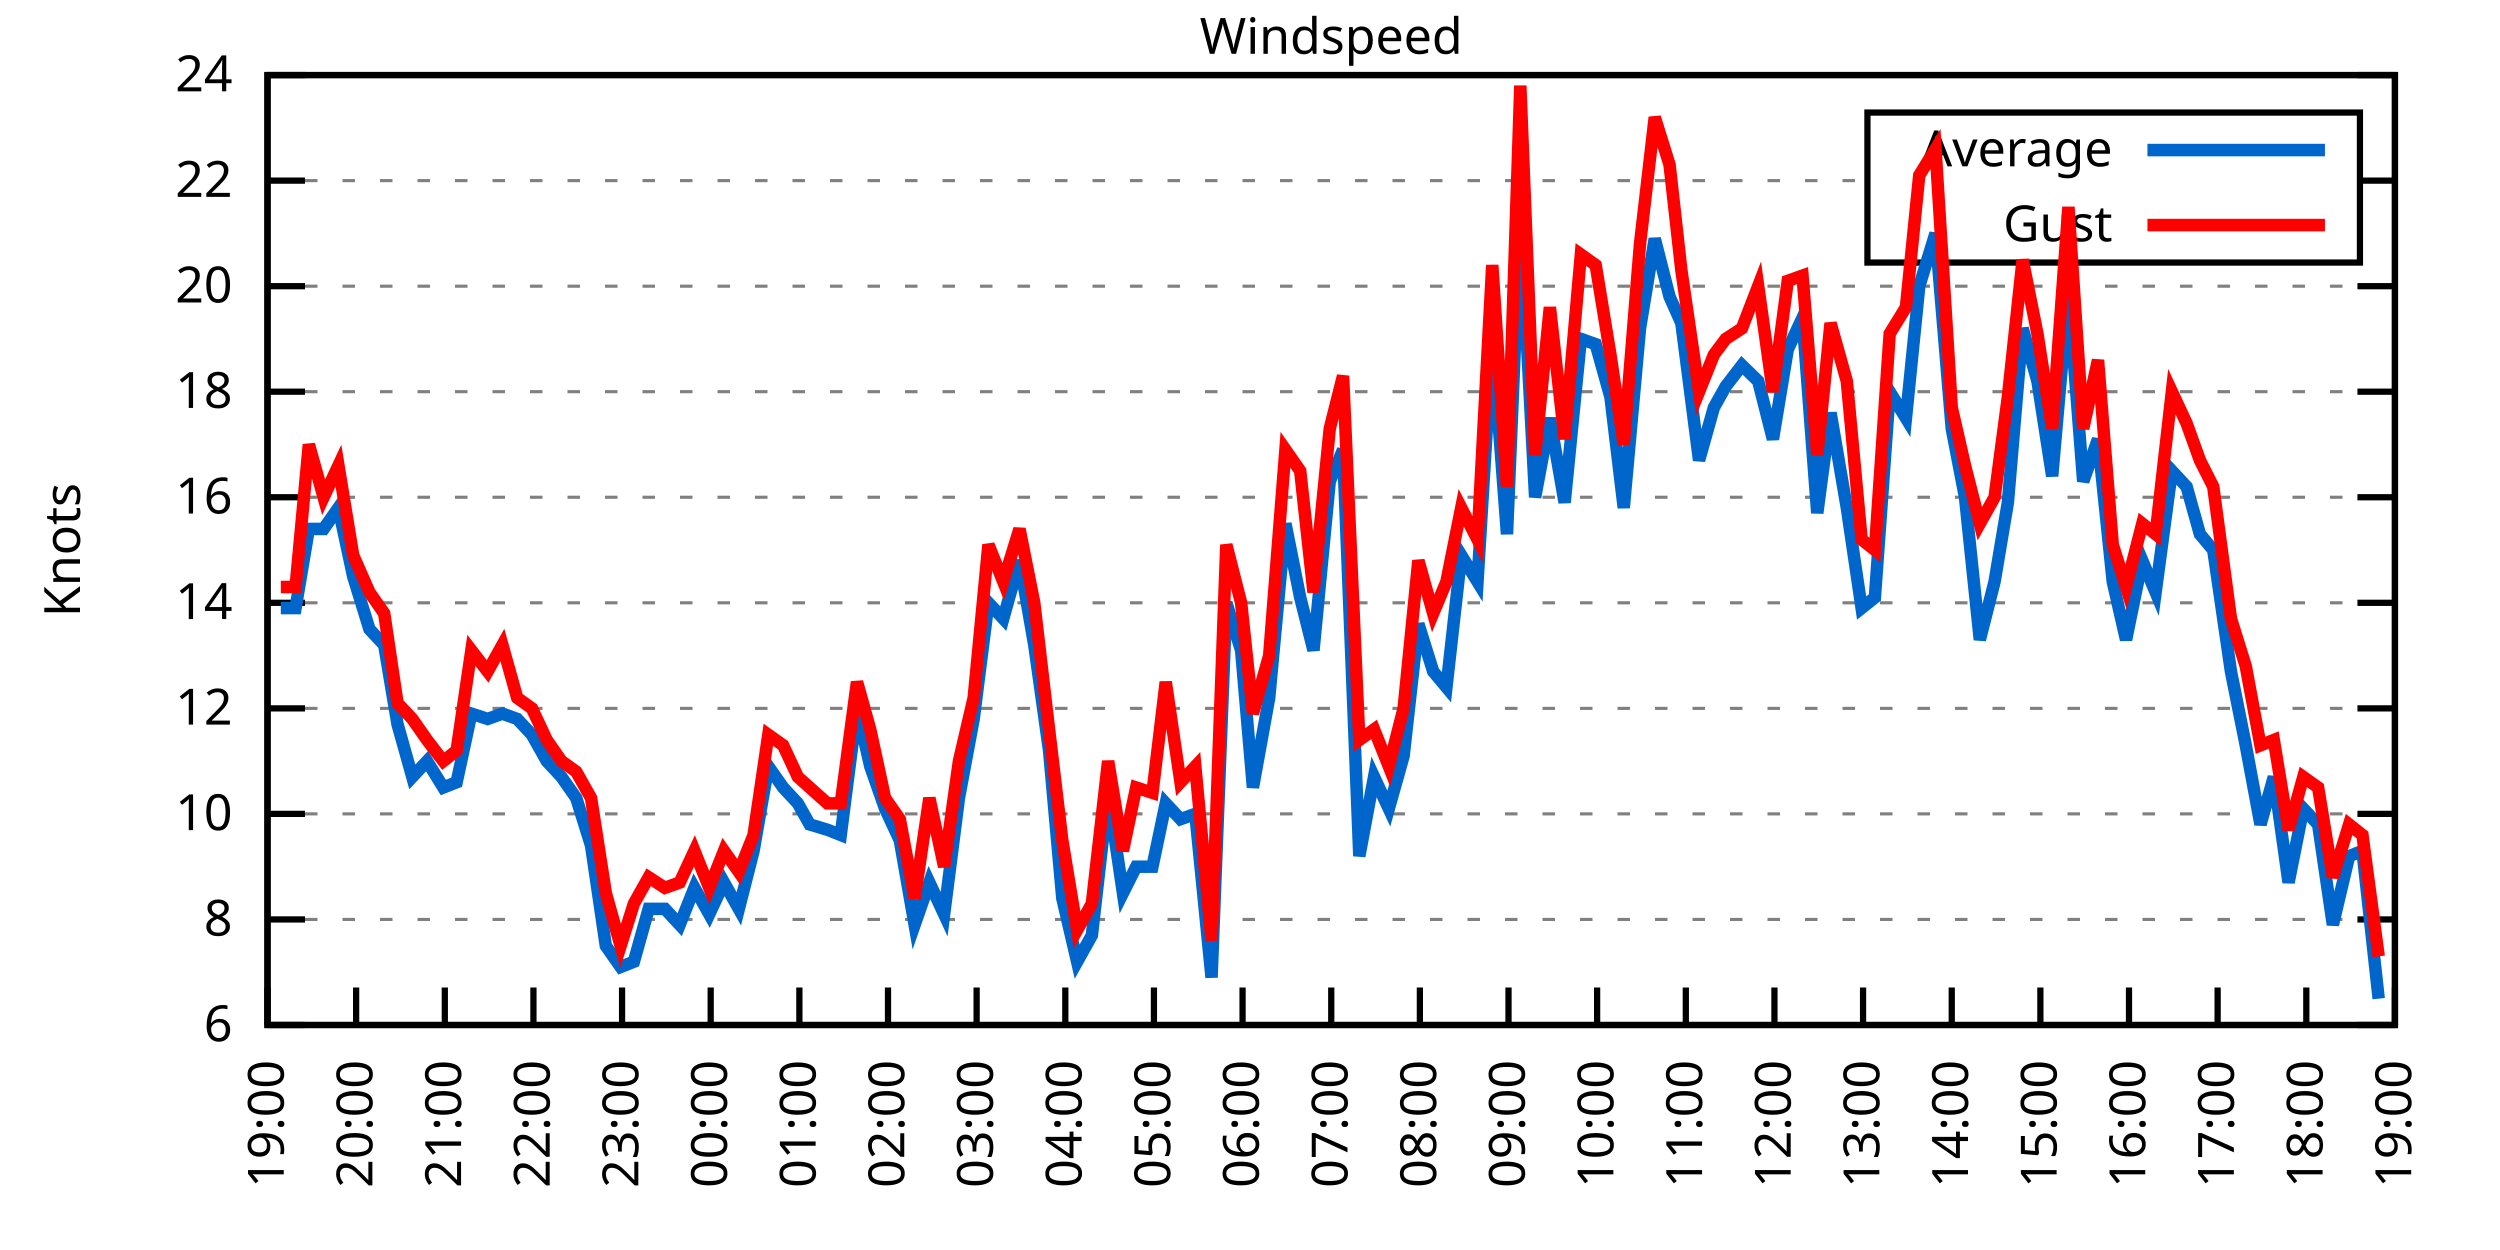
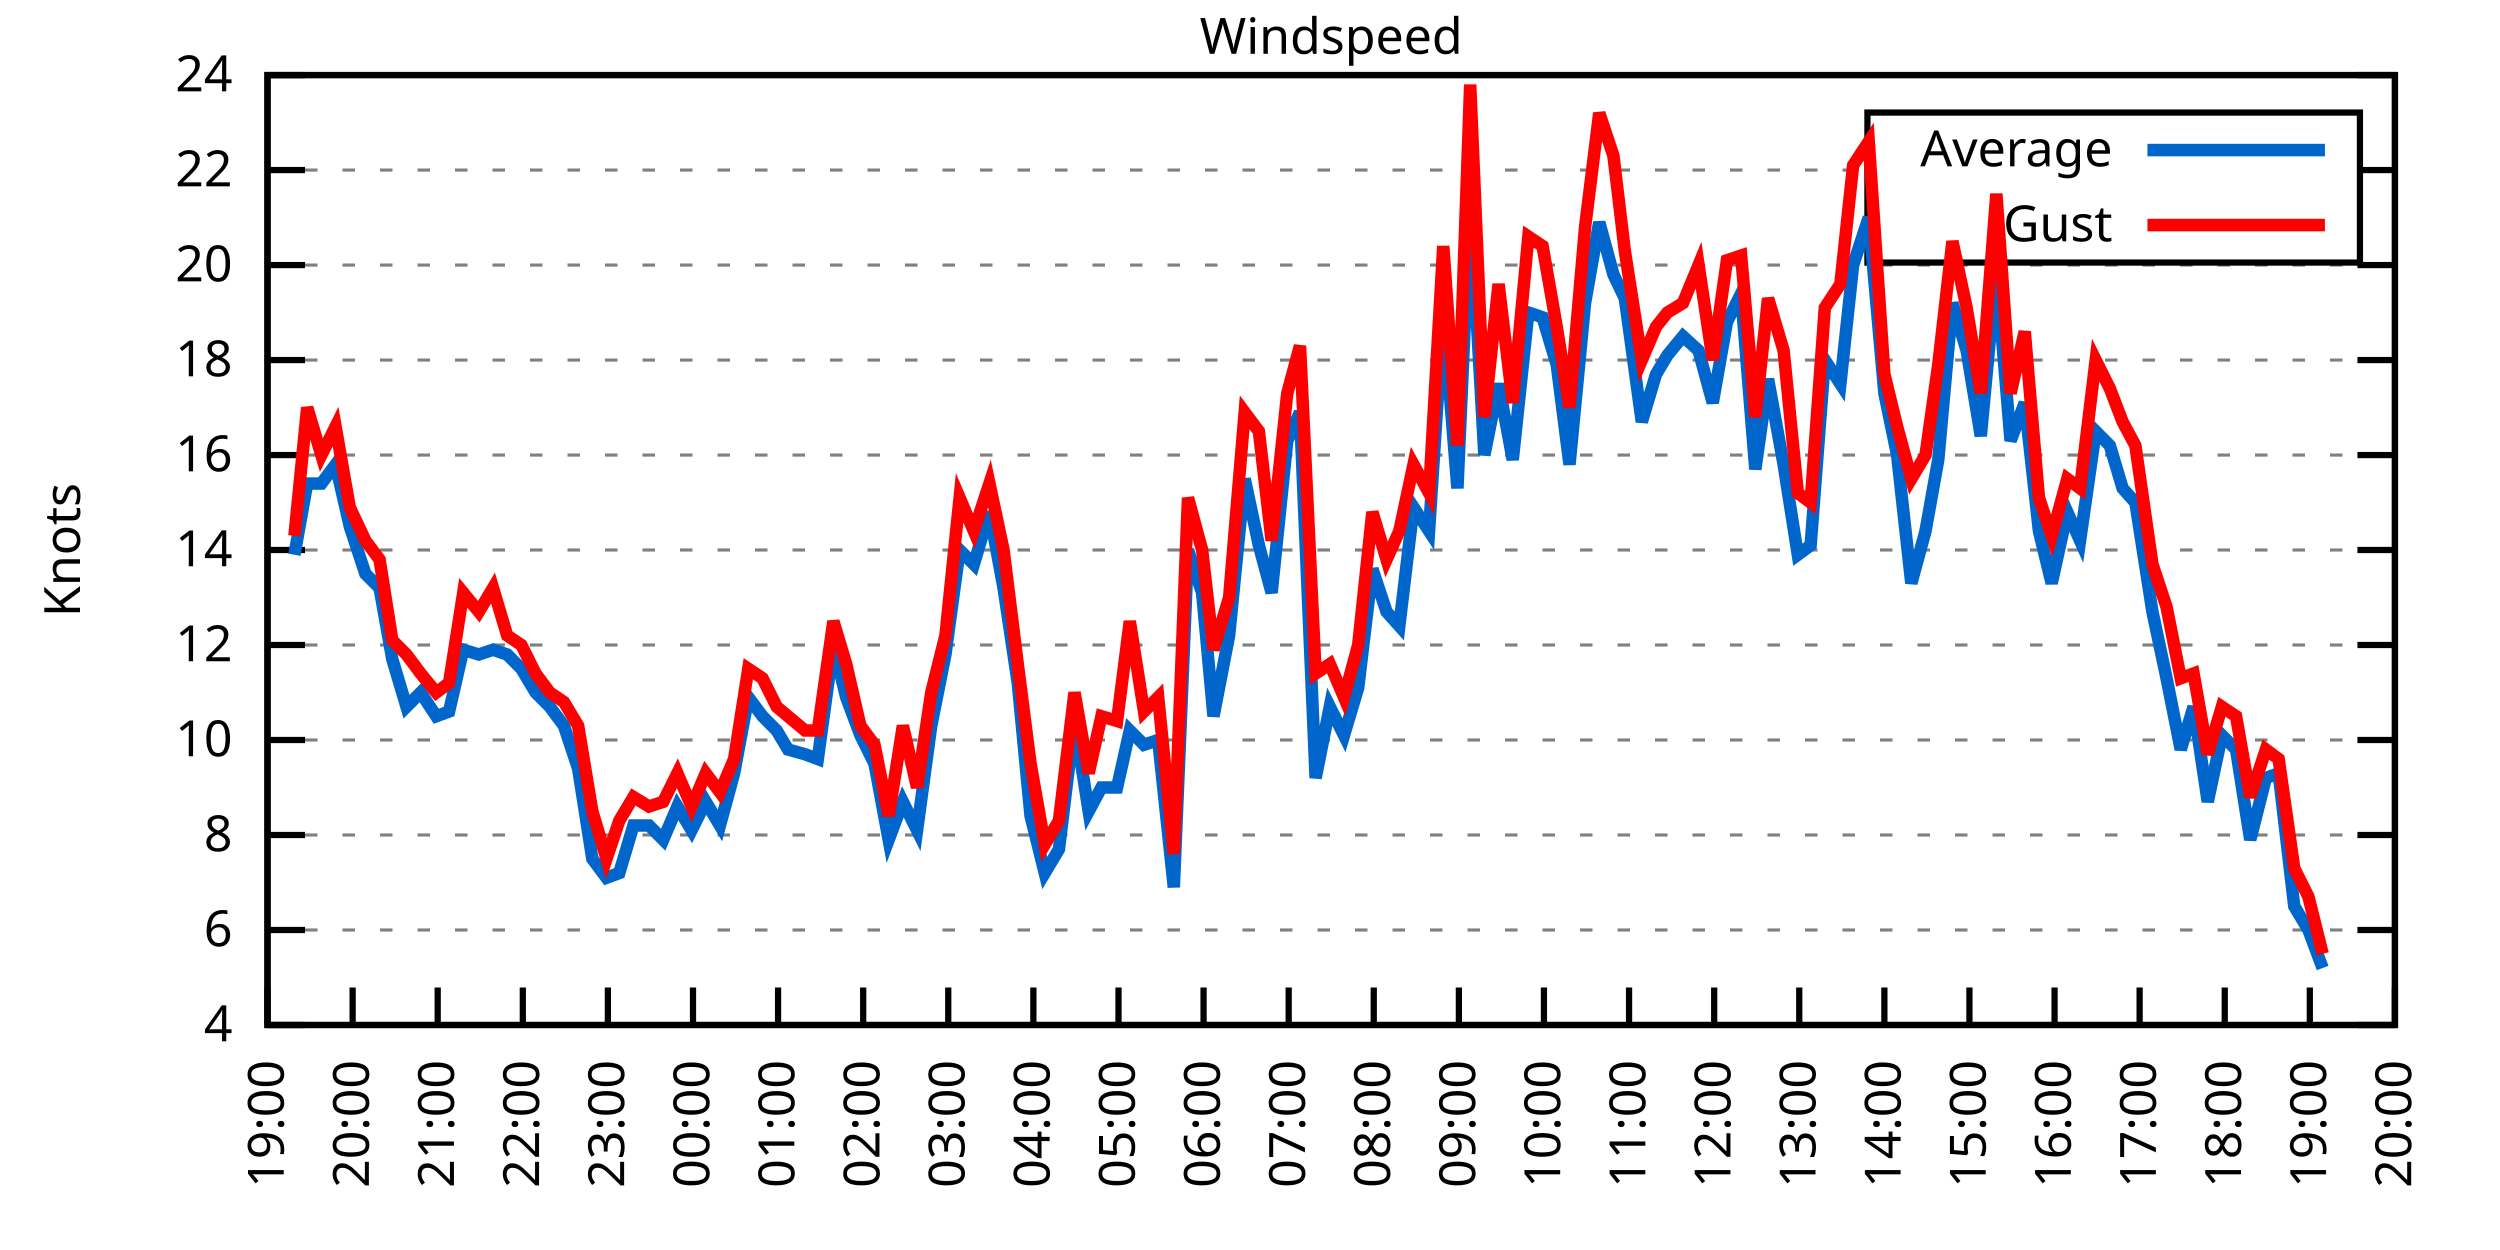
<svg xmlns="http://www.w3.org/2000/svg" xmlns:xlink="http://www.w3.org/1999/xlink" width="400" height="200" viewBox="0 0 400 200">
  <g id="gnuplot_canvas">
    <rect x="0" y="0" width="400" height="200" fill="none" />
    <defs>
      <circle id="gpDot" r="0.5" stroke-width="0.5" stroke="currentColor" />
      <path id="gpPt0" stroke-width="0.333" stroke="currentColor" d="M-1,0 h2 M0,-1 v2" />
      <path id="gpPt1" stroke-width="0.333" stroke="currentColor" d="M-1,-1 L1,1 M1,-1 L-1,1" />
      <path id="gpPt2" stroke-width="0.333" stroke="currentColor" d="M-1,0 L1,0 M0,-1 L0,1 M-1,-1 L1,1 M-1,1 L1,-1" />
      <rect id="gpPt3" stroke-width="0.333" stroke="currentColor" x="-1" y="-1" width="2" height="2" />
      <rect id="gpPt4" stroke-width="0.333" stroke="currentColor" fill="currentColor" x="-1" y="-1" width="2" height="2" />
      <circle id="gpPt5" stroke-width="0.333" stroke="currentColor" cx="0" cy="0" r="1" />
      <use xlink:href="#gpPt5" id="gpPt6" fill="currentColor" stroke="none" />
      <path id="gpPt7" stroke-width="0.333" stroke="currentColor" d="M0,-1.33 L-1.33,0.67 L1.33,0.67 z" />
      <use xlink:href="#gpPt7" id="gpPt8" fill="currentColor" stroke="none" />
      <use xlink:href="#gpPt7" id="gpPt9" stroke="currentColor" transform="rotate(180)" />
      <use xlink:href="#gpPt9" id="gpPt10" fill="currentColor" stroke="none" />
      <use xlink:href="#gpPt3" id="gpPt11" stroke="currentColor" transform="rotate(45)" />
      <use xlink:href="#gpPt11" id="gpPt12" fill="currentColor" stroke="none" />
      <path id="gpPt13" stroke-width="0.333" stroke="currentColor" d="M0,1.330 L1.265,0.411 L0.782,-1.067 L-0.782,-1.076 L-1.265,0.411 z" />
      <use xlink:href="#gpPt13" id="gpPt14" fill="currentColor" stroke="none" />
      <filter id="textbox" filterUnits="objectBoundingBox" x="0" y="0" height="1" width="1">
        <feFlood flood-color="white" flood-opacity="1" result="bgnd" />
        <feComposite in="SourceGraphic" in2="bgnd" operator="atop" />
      </filter>
      <filter id="greybox" filterUnits="objectBoundingBox" x="0" y="0" height="1" width="1">
        <feFlood flood-color="lightgrey" flood-opacity="1" result="grey" />
        <feComposite in="SourceGraphic" in2="grey" operator="atop" />
      </filter>
    </defs>
    <g fill="none" color="white" stroke="currentColor" stroke-width="1.00" stroke-linecap="butt" stroke-linejoin="miter">
</g>
    <g fill="none" color="black" stroke="currentColor" stroke-width="1.00" stroke-linecap="butt" stroke-linejoin="miter">
      <g stroke="none" shape-rendering="crispEdges">
        <polygon fill="rgb(255, 255, 255)" points="42.80,164.00 383.18,164.00 383.18,12.02 42.80,12.02 " />
      </g>
    </g>
    <g fill="none" color="black" stroke="currentColor" stroke-width="1.00" stroke-linecap="butt" stroke-linejoin="miter">
</g>
    <g fill="none" color="black" stroke="black" stroke-width="0.50" stroke-linecap="butt" stroke-linejoin="miter">
</g>
    <g fill="none" color="gray" stroke="currentColor" stroke-width="0.50" stroke-linecap="butt" stroke-linejoin="miter">
      <path stroke="gray" stroke-dasharray="2,4" class="gridline" d="M42.80,164.00 L383.19,164.00  " />
    </g>
    <g fill="none" color="gray" stroke="gray" stroke-width="1.00" stroke-linecap="butt" stroke-linejoin="miter">
</g>
    <g fill="none" color="black" stroke="currentColor" stroke-width="1.00" stroke-linecap="butt" stroke-linejoin="miter">
      <path stroke="black" d="M42.80,164.00 L48.80,164.00 M383.19,164.00 L377.19,164.00  " />
      <g transform="translate(37.20,166.60)" stroke="none" fill="black" font-family="Sans" font-size="8.00" text-anchor="end">
        <text>
+           <tspan font-family="Sans"> 4</tspan>
+         </text>
+       </g>
+     </g>
+     <g fill="none" color="black" stroke="currentColor" stroke-width="1.00" stroke-linecap="butt" stroke-linejoin="miter">
+ </g>
+     <g fill="none" color="black" stroke="black" stroke-width="0.50" stroke-linecap="butt" stroke-linejoin="miter">
+ </g>
+     <g fill="none" color="gray" stroke="currentColor" stroke-width="0.50" stroke-linecap="butt" stroke-linejoin="miter">
+       <path stroke="gray" stroke-dasharray="2,4" class="gridline" d="M42.80,148.80 L383.19,148.80  " />
+     </g>
+     <g fill="none" color="gray" stroke="gray" stroke-width="1.00" stroke-linecap="butt" stroke-linejoin="miter">
+ </g>
+     <g fill="none" color="black" stroke="currentColor" stroke-width="1.00" stroke-linecap="butt" stroke-linejoin="miter">
+       <path stroke="black" d="M42.80,148.80 L48.80,148.80 M383.19,148.80 L377.19,148.80  " />
+       <g transform="translate(37.20,151.40)" stroke="none" fill="black" font-family="Sans" font-size="8.00" text-anchor="end">
+         <text>
          <tspan font-family="Sans"> 6</tspan>
        </text>
      </g>
    </g>
    <g fill="none" color="black" stroke="currentColor" stroke-width="1.00" stroke-linecap="butt" stroke-linejoin="miter">
</g>
    <g fill="none" color="black" stroke="black" stroke-width="0.50" stroke-linecap="butt" stroke-linejoin="miter">
</g>
    <g fill="none" color="gray" stroke="currentColor" stroke-width="0.50" stroke-linecap="butt" stroke-linejoin="miter">
-       <path stroke="gray" stroke-dasharray="2,4" class="gridline" d="M42.80,147.11 L383.19,147.11  " />
-     </g>
-     <g fill="none" color="gray" stroke="gray" stroke-width="1.00" stroke-linecap="butt" stroke-linejoin="miter">
- </g>
-     <g fill="none" color="black" stroke="currentColor" stroke-width="1.00" stroke-linecap="butt" stroke-linejoin="miter">
-       <path stroke="black" d="M42.80,147.11 L48.80,147.11 M383.19,147.11 L377.19,147.11  " />
-       <g transform="translate(37.20,149.71)" stroke="none" fill="black" font-family="Sans" font-size="8.00" text-anchor="end">
+       <path stroke="gray" stroke-dasharray="2,4" class="gridline" d="M42.80,133.60 L383.19,133.60  " />
+     </g>
+     <g fill="none" color="gray" stroke="gray" stroke-width="1.00" stroke-linecap="butt" stroke-linejoin="miter">
+ </g>
+     <g fill="none" color="black" stroke="currentColor" stroke-width="1.00" stroke-linecap="butt" stroke-linejoin="miter">
+       <path stroke="black" d="M42.80,133.60 L48.80,133.60 M383.19,133.60 L377.19,133.60  " />
+       <g transform="translate(37.20,136.20)" stroke="none" fill="black" font-family="Sans" font-size="8.00" text-anchor="end">
        <text>
          <tspan font-family="Sans"> 8</tspan>
        </text>
      </g>
    </g>
    <g fill="none" color="black" stroke="currentColor" stroke-width="1.00" stroke-linecap="butt" stroke-linejoin="miter">
</g>
    <g fill="none" color="black" stroke="black" stroke-width="0.50" stroke-linecap="butt" stroke-linejoin="miter">
</g>
    <g fill="none" color="gray" stroke="currentColor" stroke-width="0.50" stroke-linecap="butt" stroke-linejoin="miter">
-       <path stroke="gray" stroke-dasharray="2,4" class="gridline" d="M42.80,130.22 L383.19,130.22  " />
-     </g>
-     <g fill="none" color="gray" stroke="gray" stroke-width="1.00" stroke-linecap="butt" stroke-linejoin="miter">
- </g>
-     <g fill="none" color="black" stroke="currentColor" stroke-width="1.00" stroke-linecap="butt" stroke-linejoin="miter">
-       <path stroke="black" d="M42.80,130.22 L48.80,130.22 M383.19,130.22 L377.19,130.22  " />
-       <g transform="translate(37.20,132.82)" stroke="none" fill="black" font-family="Sans" font-size="8.00" text-anchor="end">
+       <path stroke="gray" stroke-dasharray="2,4" class="gridline" d="M42.80,118.40 L383.19,118.40  " />
+     </g>
+     <g fill="none" color="gray" stroke="gray" stroke-width="1.00" stroke-linecap="butt" stroke-linejoin="miter">
+ </g>
+     <g fill="none" color="black" stroke="currentColor" stroke-width="1.00" stroke-linecap="butt" stroke-linejoin="miter">
+       <path stroke="black" d="M42.80,118.40 L48.80,118.40 M383.19,118.40 L377.19,118.40  " />
+       <g transform="translate(37.20,121.00)" stroke="none" fill="black" font-family="Sans" font-size="8.00" text-anchor="end">
        <text>
          <tspan font-family="Sans"> 10</tspan>
        </text>
      </g>
    </g>
    <g fill="none" color="black" stroke="currentColor" stroke-width="1.00" stroke-linecap="butt" stroke-linejoin="miter">
</g>
    <g fill="none" color="black" stroke="black" stroke-width="0.50" stroke-linecap="butt" stroke-linejoin="miter">
</g>
    <g fill="none" color="gray" stroke="currentColor" stroke-width="0.50" stroke-linecap="butt" stroke-linejoin="miter">
-       <path stroke="gray" stroke-dasharray="2,4" class="gridline" d="M42.80,113.34 L383.19,113.34  " />
-     </g>
-     <g fill="none" color="gray" stroke="gray" stroke-width="1.00" stroke-linecap="butt" stroke-linejoin="miter">
- </g>
-     <g fill="none" color="black" stroke="currentColor" stroke-width="1.00" stroke-linecap="butt" stroke-linejoin="miter">
-       <path stroke="black" d="M42.80,113.34 L48.80,113.34 M383.19,113.34 L377.19,113.34  " />
-       <g transform="translate(37.20,115.94)" stroke="none" fill="black" font-family="Sans" font-size="8.00" text-anchor="end">
+       <path stroke="gray" stroke-dasharray="2,4" class="gridline" d="M42.80,103.20 L383.19,103.20  " />
+     </g>
+     <g fill="none" color="gray" stroke="gray" stroke-width="1.00" stroke-linecap="butt" stroke-linejoin="miter">
+ </g>
+     <g fill="none" color="black" stroke="currentColor" stroke-width="1.00" stroke-linecap="butt" stroke-linejoin="miter">
+       <path stroke="black" d="M42.80,103.20 L48.80,103.20 M383.19,103.20 L377.19,103.20  " />
+       <g transform="translate(37.20,105.80)" stroke="none" fill="black" font-family="Sans" font-size="8.00" text-anchor="end">
        <text>
          <tspan font-family="Sans"> 12</tspan>
        </text>
      </g>
    </g>
    <g fill="none" color="black" stroke="currentColor" stroke-width="1.00" stroke-linecap="butt" stroke-linejoin="miter">
</g>
    <g fill="none" color="black" stroke="black" stroke-width="0.50" stroke-linecap="butt" stroke-linejoin="miter">
</g>
    <g fill="none" color="gray" stroke="currentColor" stroke-width="0.50" stroke-linecap="butt" stroke-linejoin="miter">
-       <path stroke="gray" stroke-dasharray="2,4" class="gridline" d="M42.80,96.45 L383.19,96.45  " />
-     </g>
-     <g fill="none" color="gray" stroke="gray" stroke-width="1.00" stroke-linecap="butt" stroke-linejoin="miter">
- </g>
-     <g fill="none" color="black" stroke="currentColor" stroke-width="1.00" stroke-linecap="butt" stroke-linejoin="miter">
-       <path stroke="black" d="M42.80,96.45 L48.80,96.45 M383.19,96.45 L377.19,96.45  " />
-       <g transform="translate(37.20,99.05)" stroke="none" fill="black" font-family="Sans" font-size="8.00" text-anchor="end">
+       <path stroke="gray" stroke-dasharray="2,4" class="gridline" d="M42.80,88.00 L383.19,88.00  " />
+     </g>
+     <g fill="none" color="gray" stroke="gray" stroke-width="1.00" stroke-linecap="butt" stroke-linejoin="miter">
+ </g>
+     <g fill="none" color="black" stroke="currentColor" stroke-width="1.00" stroke-linecap="butt" stroke-linejoin="miter">
+       <path stroke="black" d="M42.80,88.00 L48.80,88.00 M383.19,88.00 L377.19,88.00  " />
+       <g transform="translate(37.20,90.60)" stroke="none" fill="black" font-family="Sans" font-size="8.00" text-anchor="end">
        <text>
          <tspan font-family="Sans"> 14</tspan>
        </text>
      </g>
    </g>
    <g fill="none" color="black" stroke="currentColor" stroke-width="1.00" stroke-linecap="butt" stroke-linejoin="miter">
</g>
    <g fill="none" color="black" stroke="black" stroke-width="0.50" stroke-linecap="butt" stroke-linejoin="miter">
</g>
    <g fill="none" color="gray" stroke="currentColor" stroke-width="0.50" stroke-linecap="butt" stroke-linejoin="miter">
-       <path stroke="gray" stroke-dasharray="2,4" class="gridline" d="M42.80,79.56 L383.19,79.56  " />
-     </g>
-     <g fill="none" color="gray" stroke="gray" stroke-width="1.00" stroke-linecap="butt" stroke-linejoin="miter">
- </g>
-     <g fill="none" color="black" stroke="currentColor" stroke-width="1.00" stroke-linecap="butt" stroke-linejoin="miter">
-       <path stroke="black" d="M42.80,79.56 L48.80,79.56 M383.19,79.56 L377.19,79.56  " />
-       <g transform="translate(37.20,82.16)" stroke="none" fill="black" font-family="Sans" font-size="8.00" text-anchor="end">
+       <path stroke="gray" stroke-dasharray="2,4" class="gridline" d="M42.80,72.81 L383.19,72.81  " />
+     </g>
+     <g fill="none" color="gray" stroke="gray" stroke-width="1.00" stroke-linecap="butt" stroke-linejoin="miter">
+ </g>
+     <g fill="none" color="black" stroke="currentColor" stroke-width="1.00" stroke-linecap="butt" stroke-linejoin="miter">
+       <path stroke="black" d="M42.80,72.81 L48.80,72.81 M383.19,72.81 L377.19,72.81  " />
+       <g transform="translate(37.20,75.41)" stroke="none" fill="black" font-family="Sans" font-size="8.00" text-anchor="end">
        <text>
          <tspan font-family="Sans"> 16</tspan>
        </text>
      </g>
    </g>
    <g fill="none" color="black" stroke="currentColor" stroke-width="1.00" stroke-linecap="butt" stroke-linejoin="miter">
</g>
    <g fill="none" color="black" stroke="black" stroke-width="0.50" stroke-linecap="butt" stroke-linejoin="miter">
</g>
    <g fill="none" color="gray" stroke="currentColor" stroke-width="0.50" stroke-linecap="butt" stroke-linejoin="miter">
-       <path stroke="gray" stroke-dasharray="2,4" class="gridline" d="M42.80,62.67 L383.19,62.67  " />
-     </g>
-     <g fill="none" color="gray" stroke="gray" stroke-width="1.00" stroke-linecap="butt" stroke-linejoin="miter">
- </g>
-     <g fill="none" color="black" stroke="currentColor" stroke-width="1.00" stroke-linecap="butt" stroke-linejoin="miter">
-       <path stroke="black" d="M42.80,62.67 L48.80,62.67 M383.19,62.67 L377.19,62.67  " />
-       <g transform="translate(37.20,65.27)" stroke="none" fill="black" font-family="Sans" font-size="8.00" text-anchor="end">
+       <path stroke="gray" stroke-dasharray="2,4" class="gridline" d="M42.80,57.61 L383.19,57.61  " />
+     </g>
+     <g fill="none" color="gray" stroke="gray" stroke-width="1.00" stroke-linecap="butt" stroke-linejoin="miter">
+ </g>
+     <g fill="none" color="black" stroke="currentColor" stroke-width="1.00" stroke-linecap="butt" stroke-linejoin="miter">
+       <path stroke="black" d="M42.80,57.61 L48.80,57.61 M383.19,57.61 L377.19,57.61  " />
+       <g transform="translate(37.20,60.21)" stroke="none" fill="black" font-family="Sans" font-size="8.00" text-anchor="end">
        <text>
          <tspan font-family="Sans"> 18</tspan>
        </text>
      </g>
    </g>
    <g fill="none" color="black" stroke="currentColor" stroke-width="1.00" stroke-linecap="butt" stroke-linejoin="miter">
</g>
    <g fill="none" color="black" stroke="black" stroke-width="0.50" stroke-linecap="butt" stroke-linejoin="miter">
</g>
    <g fill="none" color="gray" stroke="currentColor" stroke-width="0.50" stroke-linecap="butt" stroke-linejoin="miter">
-       <path stroke="gray" stroke-dasharray="2,4" class="gridline" d="M42.80,45.79 L383.19,45.79  " />
-     </g>
-     <g fill="none" color="gray" stroke="gray" stroke-width="1.00" stroke-linecap="butt" stroke-linejoin="miter">
- </g>
-     <g fill="none" color="black" stroke="currentColor" stroke-width="1.00" stroke-linecap="butt" stroke-linejoin="miter">
-       <path stroke="black" d="M42.80,45.79 L48.80,45.79 M383.19,45.79 L377.19,45.79  " />
-       <g transform="translate(37.20,48.39)" stroke="none" fill="black" font-family="Sans" font-size="8.00" text-anchor="end">
+       <path stroke="gray" stroke-dasharray="2,4" class="gridline" d="M42.80,42.41 L383.19,42.41  " />
+     </g>
+     <g fill="none" color="gray" stroke="gray" stroke-width="1.00" stroke-linecap="butt" stroke-linejoin="miter">
+ </g>
+     <g fill="none" color="black" stroke="currentColor" stroke-width="1.00" stroke-linecap="butt" stroke-linejoin="miter">
+       <path stroke="black" d="M42.80,42.41 L48.80,42.41 M383.19,42.41 L377.19,42.41  " />
+       <g transform="translate(37.20,45.01)" stroke="none" fill="black" font-family="Sans" font-size="8.00" text-anchor="end">
        <text>
          <tspan font-family="Sans"> 20</tspan>
        </text>
      </g>
    </g>
    <g fill="none" color="black" stroke="currentColor" stroke-width="1.00" stroke-linecap="butt" stroke-linejoin="miter">
</g>
    <g fill="none" color="black" stroke="black" stroke-width="0.50" stroke-linecap="butt" stroke-linejoin="miter">
</g>
    <g fill="none" color="gray" stroke="currentColor" stroke-width="0.50" stroke-linecap="butt" stroke-linejoin="miter">
-       <path stroke="gray" stroke-dasharray="2,4" class="gridline" d="M42.80,28.90 L298.79,28.90 M377.59,28.90 L383.19,28.90  " />
-     </g>
-     <g fill="none" color="gray" stroke="gray" stroke-width="1.00" stroke-linecap="butt" stroke-linejoin="miter">
- </g>
-     <g fill="none" color="black" stroke="currentColor" stroke-width="1.00" stroke-linecap="butt" stroke-linejoin="miter">
-       <path stroke="black" d="M42.80,28.90 L48.80,28.90 M383.19,28.90 L377.19,28.90  " />
-       <g transform="translate(37.20,31.50)" stroke="none" fill="black" font-family="Sans" font-size="8.00" text-anchor="end">
+       <path stroke="gray" stroke-dasharray="2,4" class="gridline" d="M42.80,27.21 L298.79,27.21 M377.59,27.21 L383.19,27.21  " />
+     </g>
+     <g fill="none" color="gray" stroke="gray" stroke-width="1.00" stroke-linecap="butt" stroke-linejoin="miter">
+ </g>
+     <g fill="none" color="black" stroke="currentColor" stroke-width="1.00" stroke-linecap="butt" stroke-linejoin="miter">
+       <path stroke="black" d="M42.80,27.21 L48.80,27.21 M383.19,27.21 L377.19,27.21  " />
+       <g transform="translate(37.20,29.81)" stroke="none" fill="black" font-family="Sans" font-size="8.00" text-anchor="end">
        <text>
          <tspan font-family="Sans"> 22</tspan>
        </text>
      </g>
    </g>
    <g fill="none" color="black" stroke="currentColor" stroke-width="1.00" stroke-linecap="butt" stroke-linejoin="miter">
</g>
    <g fill="none" color="black" stroke="black" stroke-width="0.50" stroke-linecap="butt" stroke-linejoin="miter">
</g>
    <g fill="none" color="gray" stroke="currentColor" stroke-width="0.50" stroke-linecap="butt" stroke-linejoin="miter">
      <path stroke="gray" stroke-dasharray="2,4" class="gridline" d="M42.80,12.01 L383.19,12.01  " />
    </g>
    <g fill="none" color="gray" stroke="gray" stroke-width="1.00" stroke-linecap="butt" stroke-linejoin="miter">
</g>
    <g fill="none" color="black" stroke="currentColor" stroke-width="1.00" stroke-linecap="butt" stroke-linejoin="miter">
      <path stroke="black" d="M42.80,12.01 L48.80,12.01 M383.19,12.01 L377.19,12.01  " />
      <g transform="translate(37.20,14.61)" stroke="none" fill="black" font-family="Sans" font-size="8.00" text-anchor="end">
        <text>
          <tspan font-family="Sans"> 24</tspan>
        </text>
      </g>
    </g>
    <g fill="none" color="black" stroke="currentColor" stroke-width="1.00" stroke-linecap="butt" stroke-linejoin="miter">
      <path stroke="black" d="M42.80,164.00 L42.80,158.00  " />
      <g transform="translate(45.40,169.60) rotate(270.00)" stroke="none" fill="black" font-family="Sans" font-size="8.00" text-anchor="end">
        <text>
          <tspan font-family="Sans">19:00</tspan>
        </text>
      </g>
    </g>
    <g fill="none" color="black" stroke="currentColor" stroke-width="1.00" stroke-linecap="butt" stroke-linejoin="miter">
-       <path stroke="black" d="M56.98,164.00 L56.98,158.00  " />
-       <g transform="translate(59.58,169.60) rotate(270.00)" stroke="none" fill="black" font-family="Sans" font-size="8.00" text-anchor="end">
+       <path stroke="black" d="M56.42,164.00 L56.42,158.00  " />
+       <g transform="translate(59.02,169.60) rotate(270.00)" stroke="none" fill="black" font-family="Sans" font-size="8.00" text-anchor="end">
        <text>
          <tspan font-family="Sans">20:00</tspan>
        </text>
      </g>
    </g>
    <g fill="none" color="black" stroke="currentColor" stroke-width="1.00" stroke-linecap="butt" stroke-linejoin="miter">
-       <path stroke="black" d="M71.17,164.00 L71.17,158.00  " />
-       <g transform="translate(73.77,169.60) rotate(270.00)" stroke="none" fill="black" font-family="Sans" font-size="8.00" text-anchor="end">
+       <path stroke="black" d="M70.03,164.00 L70.03,158.00  " />
+       <g transform="translate(72.63,169.60) rotate(270.00)" stroke="none" fill="black" font-family="Sans" font-size="8.00" text-anchor="end">
        <text>
          <tspan font-family="Sans">21:00</tspan>
        </text>
      </g>
    </g>
    <g fill="none" color="black" stroke="currentColor" stroke-width="1.00" stroke-linecap="butt" stroke-linejoin="miter">
-       <path stroke="black" d="M85.35,164.00 L85.35,158.00  " />
-       <g transform="translate(87.95,169.60) rotate(270.00)" stroke="none" fill="black" font-family="Sans" font-size="8.00" text-anchor="end">
+       <path stroke="black" d="M83.65,164.00 L83.65,158.00  " />
+       <g transform="translate(86.25,169.60) rotate(270.00)" stroke="none" fill="black" font-family="Sans" font-size="8.00" text-anchor="end">
        <text>
          <tspan font-family="Sans">22:00</tspan>
        </text>
      </g>
    </g>
    <g fill="none" color="black" stroke="currentColor" stroke-width="1.00" stroke-linecap="butt" stroke-linejoin="miter">
-       <path stroke="black" d="M99.53,164.00 L99.53,158.00  " />
-       <g transform="translate(102.13,169.60) rotate(270.00)" stroke="none" fill="black" font-family="Sans" font-size="8.00" text-anchor="end">
+       <path stroke="black" d="M97.26,164.00 L97.26,158.00  " />
+       <g transform="translate(99.86,169.60) rotate(270.00)" stroke="none" fill="black" font-family="Sans" font-size="8.00" text-anchor="end">
        <text>
          <tspan font-family="Sans">23:00</tspan>
        </text>
      </g>
    </g>
    <g fill="none" color="black" stroke="currentColor" stroke-width="1.00" stroke-linecap="butt" stroke-linejoin="miter">
-       <path stroke="black" d="M113.71,164.00 L113.71,158.00  " />
-       <g transform="translate(116.31,169.60) rotate(270.00)" stroke="none" fill="black" font-family="Sans" font-size="8.00" text-anchor="end">
+       <path stroke="black" d="M110.88,164.00 L110.88,158.00  " />
+       <g transform="translate(113.48,169.60) rotate(270.00)" stroke="none" fill="black" font-family="Sans" font-size="8.00" text-anchor="end">
        <text>
          <tspan font-family="Sans">00:00</tspan>
        </text>
      </g>
    </g>
    <g fill="none" color="black" stroke="currentColor" stroke-width="1.00" stroke-linecap="butt" stroke-linejoin="miter">
-       <path stroke="black" d="M127.90,164.00 L127.90,158.00  " />
-       <g transform="translate(130.50,169.60) rotate(270.00)" stroke="none" fill="black" font-family="Sans" font-size="8.00" text-anchor="end">
+       <path stroke="black" d="M124.49,164.00 L124.49,158.00  " />
+       <g transform="translate(127.09,169.60) rotate(270.00)" stroke="none" fill="black" font-family="Sans" font-size="8.00" text-anchor="end">
        <text>
          <tspan font-family="Sans">01:00</tspan>
        </text>
      </g>
    </g>
    <g fill="none" color="black" stroke="currentColor" stroke-width="1.00" stroke-linecap="butt" stroke-linejoin="miter">
-       <path stroke="black" d="M142.08,164.00 L142.08,158.00  " />
-       <g transform="translate(144.68,169.60) rotate(270.00)" stroke="none" fill="black" font-family="Sans" font-size="8.00" text-anchor="end">
+       <path stroke="black" d="M138.11,164.00 L138.11,158.00  " />
+       <g transform="translate(140.71,169.60) rotate(270.00)" stroke="none" fill="black" font-family="Sans" font-size="8.00" text-anchor="end">
        <text>
          <tspan font-family="Sans">02:00</tspan>
        </text>
      </g>
    </g>
    <g fill="none" color="black" stroke="currentColor" stroke-width="1.00" stroke-linecap="butt" stroke-linejoin="miter">
-       <path stroke="black" d="M156.26,164.00 L156.26,158.00  " />
-       <g transform="translate(158.86,169.60) rotate(270.00)" stroke="none" fill="black" font-family="Sans" font-size="8.00" text-anchor="end">
+       <path stroke="black" d="M151.72,164.00 L151.72,158.00  " />
+       <g transform="translate(154.32,169.60) rotate(270.00)" stroke="none" fill="black" font-family="Sans" font-size="8.00" text-anchor="end">
        <text>
          <tspan font-family="Sans">03:00</tspan>
        </text>
      </g>
    </g>
    <g fill="none" color="black" stroke="currentColor" stroke-width="1.00" stroke-linecap="butt" stroke-linejoin="miter">
-       <path stroke="black" d="M170.45,164.00 L170.45,158.00  " />
-       <g transform="translate(173.05,169.60) rotate(270.00)" stroke="none" fill="black" font-family="Sans" font-size="8.00" text-anchor="end">
+       <path stroke="black" d="M165.34,164.00 L165.34,158.00  " />
+       <g transform="translate(167.94,169.60) rotate(270.00)" stroke="none" fill="black" font-family="Sans" font-size="8.00" text-anchor="end">
        <text>
          <tspan font-family="Sans">04:00</tspan>
        </text>
      </g>
    </g>
    <g fill="none" color="black" stroke="currentColor" stroke-width="1.00" stroke-linecap="butt" stroke-linejoin="miter">
-       <path stroke="black" d="M184.63,164.00 L184.63,158.00  " />
-       <g transform="translate(187.23,169.60) rotate(270.00)" stroke="none" fill="black" font-family="Sans" font-size="8.00" text-anchor="end">
+       <path stroke="black" d="M178.96,164.00 L178.96,158.00  " />
+       <g transform="translate(181.56,169.60) rotate(270.00)" stroke="none" fill="black" font-family="Sans" font-size="8.00" text-anchor="end">
        <text>
          <tspan font-family="Sans">05:00</tspan>
        </text>
      </g>
    </g>
    <g fill="none" color="black" stroke="currentColor" stroke-width="1.00" stroke-linecap="butt" stroke-linejoin="miter">
-       <path stroke="black" d="M198.81,164.00 L198.81,158.00  " />
-       <g transform="translate(201.41,169.60) rotate(270.00)" stroke="none" fill="black" font-family="Sans" font-size="8.00" text-anchor="end">
+       <path stroke="black" d="M192.57,164.00 L192.57,158.00  " />
+       <g transform="translate(195.17,169.60) rotate(270.00)" stroke="none" fill="black" font-family="Sans" font-size="8.00" text-anchor="end">
        <text>
          <tspan font-family="Sans">06:00</tspan>
        </text>
      </g>
    </g>
    <g fill="none" color="black" stroke="currentColor" stroke-width="1.00" stroke-linecap="butt" stroke-linejoin="miter">
-       <path stroke="black" d="M213.00,164.00 L213.00,158.00  " />
-       <g transform="translate(215.60,169.60) rotate(270.00)" stroke="none" fill="black" font-family="Sans" font-size="8.00" text-anchor="end">
+       <path stroke="black" d="M206.19,164.00 L206.19,158.00  " />
+       <g transform="translate(208.79,169.60) rotate(270.00)" stroke="none" fill="black" font-family="Sans" font-size="8.00" text-anchor="end">
        <text>
          <tspan font-family="Sans">07:00</tspan>
        </text>
      </g>
    </g>
    <g fill="none" color="black" stroke="currentColor" stroke-width="1.00" stroke-linecap="butt" stroke-linejoin="miter">
-       <path stroke="black" d="M227.18,164.00 L227.18,158.00  " />
-       <g transform="translate(229.78,169.60) rotate(270.00)" stroke="none" fill="black" font-family="Sans" font-size="8.00" text-anchor="end">
+       <path stroke="black" d="M219.80,164.00 L219.80,158.00  " />
+       <g transform="translate(222.40,169.60) rotate(270.00)" stroke="none" fill="black" font-family="Sans" font-size="8.00" text-anchor="end">
        <text>
          <tspan font-family="Sans">08:00</tspan>
        </text>
      </g>
    </g>
    <g fill="none" color="black" stroke="currentColor" stroke-width="1.00" stroke-linecap="butt" stroke-linejoin="miter">
-       <path stroke="black" d="M241.36,164.00 L241.36,158.00  " />
-       <g transform="translate(243.96,169.60) rotate(270.00)" stroke="none" fill="black" font-family="Sans" font-size="8.00" text-anchor="end">
+       <path stroke="black" d="M233.42,164.00 L233.42,158.00  " />
+       <g transform="translate(236.02,169.60) rotate(270.00)" stroke="none" fill="black" font-family="Sans" font-size="8.00" text-anchor="end">
        <text>
          <tspan font-family="Sans">09:00</tspan>
        </text>
      </g>
    </g>
    <g fill="none" color="black" stroke="currentColor" stroke-width="1.00" stroke-linecap="butt" stroke-linejoin="miter">
-       <path stroke="black" d="M255.54,164.00 L255.54,158.00  " />
-       <g transform="translate(258.14,169.60) rotate(270.00)" stroke="none" fill="black" font-family="Sans" font-size="8.00" text-anchor="end">
+       <path stroke="black" d="M247.03,164.00 L247.03,158.00  " />
+       <g transform="translate(249.63,169.60) rotate(270.00)" stroke="none" fill="black" font-family="Sans" font-size="8.00" text-anchor="end">
        <text>
          <tspan font-family="Sans">10:00</tspan>
        </text>
      </g>
    </g>
    <g fill="none" color="black" stroke="currentColor" stroke-width="1.00" stroke-linecap="butt" stroke-linejoin="miter">
-       <path stroke="black" d="M269.73,164.00 L269.73,158.00  " />
-       <g transform="translate(272.33,169.60) rotate(270.00)" stroke="none" fill="black" font-family="Sans" font-size="8.00" text-anchor="end">
+       <path stroke="black" d="M260.65,164.00 L260.65,158.00  " />
+       <g transform="translate(263.25,169.60) rotate(270.00)" stroke="none" fill="black" font-family="Sans" font-size="8.00" text-anchor="end">
        <text>
          <tspan font-family="Sans">11:00</tspan>
        </text>
      </g>
    </g>
    <g fill="none" color="black" stroke="currentColor" stroke-width="1.00" stroke-linecap="butt" stroke-linejoin="miter">
-       <path stroke="black" d="M283.91,164.00 L283.91,158.00  " />
-       <g transform="translate(286.51,169.60) rotate(270.00)" stroke="none" fill="black" font-family="Sans" font-size="8.00" text-anchor="end">
+       <path stroke="black" d="M274.27,164.00 L274.27,158.00  " />
+       <g transform="translate(276.87,169.60) rotate(270.00)" stroke="none" fill="black" font-family="Sans" font-size="8.00" text-anchor="end">
        <text>
          <tspan font-family="Sans">12:00</tspan>
        </text>
      </g>
    </g>
    <g fill="none" color="black" stroke="currentColor" stroke-width="1.00" stroke-linecap="butt" stroke-linejoin="miter">
-       <path stroke="black" d="M298.09,164.00 L298.09,158.00  " />
-       <g transform="translate(300.69,169.60) rotate(270.00)" stroke="none" fill="black" font-family="Sans" font-size="8.00" text-anchor="end">
+       <path stroke="black" d="M287.88,164.00 L287.88,158.00  " />
+       <g transform="translate(290.48,169.60) rotate(270.00)" stroke="none" fill="black" font-family="Sans" font-size="8.00" text-anchor="end">
        <text>
          <tspan font-family="Sans">13:00</tspan>
        </text>
      </g>
    </g>
    <g fill="none" color="black" stroke="currentColor" stroke-width="1.00" stroke-linecap="butt" stroke-linejoin="miter">
-       <path stroke="black" d="M312.28,164.00 L312.28,158.00  " />
-       <g transform="translate(314.88,169.60) rotate(270.00)" stroke="none" fill="black" font-family="Sans" font-size="8.00" text-anchor="end">
+       <path stroke="black" d="M301.50,164.00 L301.50,158.00  " />
+       <g transform="translate(304.10,169.60) rotate(270.00)" stroke="none" fill="black" font-family="Sans" font-size="8.00" text-anchor="end">
        <text>
          <tspan font-family="Sans">14:00</tspan>
        </text>
      </g>
    </g>
    <g fill="none" color="black" stroke="currentColor" stroke-width="1.00" stroke-linecap="butt" stroke-linejoin="miter">
-       <path stroke="black" d="M326.46,164.00 L326.46,158.00  " />
-       <g transform="translate(329.06,169.60) rotate(270.00)" stroke="none" fill="black" font-family="Sans" font-size="8.00" text-anchor="end">
+       <path stroke="black" d="M315.11,164.00 L315.11,158.00  " />
+       <g transform="translate(317.71,169.60) rotate(270.00)" stroke="none" fill="black" font-family="Sans" font-size="8.00" text-anchor="end">
        <text>
          <tspan font-family="Sans">15:00</tspan>
        </text>
      </g>
    </g>
    <g fill="none" color="black" stroke="currentColor" stroke-width="1.00" stroke-linecap="butt" stroke-linejoin="miter">
-       <path stroke="black" d="M340.64,164.00 L340.64,158.00  " />
-       <g transform="translate(343.24,169.60) rotate(270.00)" stroke="none" fill="black" font-family="Sans" font-size="8.00" text-anchor="end">
+       <path stroke="black" d="M328.73,164.00 L328.73,158.00  " />
+       <g transform="translate(331.33,169.60) rotate(270.00)" stroke="none" fill="black" font-family="Sans" font-size="8.00" text-anchor="end">
        <text>
          <tspan font-family="Sans">16:00</tspan>
        </text>
      </g>
    </g>
    <g fill="none" color="black" stroke="currentColor" stroke-width="1.00" stroke-linecap="butt" stroke-linejoin="miter">
-       <path stroke="black" d="M354.82,164.00 L354.82,158.00  " />
-       <g transform="translate(357.42,169.60) rotate(270.00)" stroke="none" fill="black" font-family="Sans" font-size="8.00" text-anchor="end">
+       <path stroke="black" d="M342.34,164.00 L342.34,158.00  " />
+       <g transform="translate(344.94,169.60) rotate(270.00)" stroke="none" fill="black" font-family="Sans" font-size="8.00" text-anchor="end">
        <text>
          <tspan font-family="Sans">17:00</tspan>
        </text>
      </g>
    </g>
    <g fill="none" color="black" stroke="currentColor" stroke-width="1.00" stroke-linecap="butt" stroke-linejoin="miter">
-       <path stroke="black" d="M369.01,164.00 L369.01,158.00  " />
-       <g transform="translate(371.61,169.60) rotate(270.00)" stroke="none" fill="black" font-family="Sans" font-size="8.00" text-anchor="end">
+       <path stroke="black" d="M355.96,164.00 L355.96,158.00  " />
+       <g transform="translate(358.56,169.60) rotate(270.00)" stroke="none" fill="black" font-family="Sans" font-size="8.00" text-anchor="end">
        <text>
          <tspan font-family="Sans">18:00</tspan>
+         </text>
+       </g>
+     </g>
+     <g fill="none" color="black" stroke="currentColor" stroke-width="1.00" stroke-linecap="butt" stroke-linejoin="miter">
+       <path stroke="black" d="M369.57,164.00 L369.57,158.00  " />
+       <g transform="translate(372.17,169.60) rotate(270.00)" stroke="none" fill="black" font-family="Sans" font-size="8.00" text-anchor="end">
+         <text>
+           <tspan font-family="Sans">19:00</tspan>
        </text>
      </g>
    </g>
    <g fill="none" color="black" stroke="currentColor" stroke-width="1.00" stroke-linecap="butt" stroke-linejoin="miter">
      <path stroke="black" d="M383.19,164.00 L383.19,158.00  " />
      <g transform="translate(385.79,169.60) rotate(270.00)" stroke="none" fill="black" font-family="Sans" font-size="8.00" text-anchor="end">
        <text>
-           <tspan font-family="Sans">19:00</tspan>
+           <tspan font-family="Sans">20:00</tspan>
        </text>
      </g>
    </g>
    <g fill="none" color="black" stroke="currentColor" stroke-width="1.00" stroke-linecap="butt" stroke-linejoin="miter">
</g>
    <g fill="none" color="black" stroke="currentColor" stroke-width="1.00" stroke-linecap="butt" stroke-linejoin="miter">
      <path stroke="black" d="M42.80,12.01 L42.80,164.00 L383.19,164.00 L383.19,12.01 L42.80,12.01 Z  " />
    </g>
    <g fill="none" color="black" stroke="currentColor" stroke-width="1.00" stroke-linecap="butt" stroke-linejoin="miter">
</g>
    <g fill="none" color="black" stroke="currentColor" stroke-width="1.00" stroke-linecap="butt" stroke-linejoin="miter">
      <path stroke="black" d="M298.79,42.01 L298.79,18.01 L377.59,18.01 L377.59,42.01 L298.79,42.01 Z  " />
    </g>
    <g id="Windspeed_plot_1">
      <g fill="none" color="white" stroke="black" stroke-width="2.00" stroke-linecap="butt" stroke-linejoin="miter">
</g>
      <g fill="none" color="black" stroke="currentColor" stroke-width="2.00" stroke-linecap="butt" stroke-linejoin="miter">
        <g transform="translate(337.99,26.61)" stroke="none" fill="black" font-family="Sans" font-size="8.00" text-anchor="end">
          <text>
            <tspan font-family="Sans">Average</tspan>
          </text>
        </g>
      </g>
      <g fill="none" color="black" stroke="currentColor" stroke-width="2.00" stroke-linecap="butt" stroke-linejoin="miter">
-         <path stroke="rgb(  0, 102, 204)" d="M343.59,24.01 L371.99,24.01 M44.93,97.29 L47.29,97.29 L49.42,84.63 L51.78,84.63 L54.15,81.25 L56.51,92.23   L59.11,100.67 L61.47,103.20 L63.60,115.87 L65.97,124.31 L68.33,121.78 L70.93,126.00 L73.06,125.16 L75.42,114.18   L78.02,115.03 L80.38,114.18 L82.75,115.03 L85.11,117.56 L87.48,121.78 L89.84,124.31 L92.20,127.69 L94.57,135.29   L96.93,151.33 L99.30,154.71 L101.42,153.87 L103.79,145.42 L106.39,145.42 L108.75,147.96 L111.11,142.05 L113.48,146.27   L115.84,141.20 L118.21,145.42 L120.57,136.14 L122.93,122.62 L125.30,126.00 L127.66,128.54 L129.55,131.91 L132.39,132.76   L134.52,133.60 L137.12,113.34 L139.24,122.62 L141.61,129.38 L143.97,134.45 L146.34,147.96 L148.70,141.20 L151.06,146.27   L153.43,127.69 L155.79,115.03 L158.15,96.45 L160.52,98.98 L163.12,89.69 L165.48,103.20 L167.85,120.09 L169.97,143.73   L172.34,153.87 L174.70,149.65 L177.30,126.85 L179.67,142.89 L181.79,138.67 L184.39,138.67 L186.52,128.54 L188.88,131.07   L191.25,130.22 L193.85,156.40 L196.21,96.45 L198.58,104.05 L200.47,126.00 L203.07,111.65 L205.67,83.78 L208.03,95.60   L210.16,104.05 L212.76,77.03 L214.89,71.96 L217.49,136.98 L219.85,124.31 L222.21,129.38 L224.58,120.94 L226.94,99.83   L229.31,107.43 L231.43,109.96 L233.80,88.85 L236.40,93.07 L238.76,54.23 L241.12,85.47 L243.25,34.81 L245.62,79.56   L247.98,66.90 L250.34,80.41 L252.94,54.23 L255.31,55.07 L257.67,63.52 L259.80,81.25 L262.40,52.54 L264.76,38.19   L267.13,47.47 L269.02,51.70 L271.85,73.65 L274.22,65.21 L276.11,61.83 L278.71,58.45 L281.31,60.98 L283.67,70.27   L286.04,55.92 L288.40,50.85 L290.76,82.09 L292.89,66.05 L295.49,81.25 L297.86,97.29 L299.98,95.60 L302.35,62.67   L304.95,66.90 L307.08,45.79 L309.68,37.34 L312.28,68.58 L314.40,79.56 L316.77,102.36 L319.13,93.07 L321.26,80.41   L323.62,52.54 L325.99,60.98 L328.35,76.18 L330.95,46.63 L333.31,77.03 L335.68,70.27 L338.04,93.07 L340.17,102.36   L342.77,89.69 L344.90,94.76 L347.50,75.34 L349.86,77.87 L351.99,85.47 L354.12,88.00 L356.95,107.43 L359.32,119.25   L361.68,131.91 L363.81,124.31 L366.17,141.20 L368.53,129.38 L370.90,131.91 L373.26,147.96 L375.86,136.98 L377.99,136.14   L380.59,159.78  " />
+         <path stroke="rgb(  0, 102, 204)" d="M343.59,24.01 L371.99,24.01 M47.11,88.76 L49.15,77.37 L51.42,77.37 L53.69,74.33 L55.96,84.21 L58.46,91.80   L60.73,94.08 L62.77,105.48 L65.04,113.08 L67.31,110.80 L69.80,114.60 L71.85,113.84 L74.12,103.96 L76.61,104.72   L78.88,103.96 L81.15,104.72 L83.42,107.00 L85.69,110.80 L87.96,113.08 L90.23,116.12 L92.50,122.96 L94.77,137.40   L97.04,140.44 L99.08,139.68 L101.35,132.08 L103.84,132.08 L106.11,134.36 L108.38,129.04 L110.65,132.84 L112.92,128.28   L115.19,132.08 L117.46,123.72 L119.73,111.56 L122.00,114.60 L124.27,116.88 L126.08,119.92 L128.81,120.68 L130.85,121.44   L133.34,103.20 L135.39,111.56 L137.66,117.64 L139.92,122.20 L142.19,134.36 L144.46,128.28 L146.73,132.84 L149.00,116.12   L151.27,104.72 L153.54,88.00 L155.81,90.28 L158.31,81.93 L160.57,94.08 L162.84,109.28 L164.89,130.56 L167.16,139.68   L169.43,135.88 L171.92,115.36 L174.19,129.80 L176.23,126.00 L178.73,126.00 L180.77,116.88 L183.04,119.16 L185.31,118.40   L187.81,141.96 L190.08,88.00 L192.34,94.84 L194.16,114.60 L196.66,101.68 L199.15,76.61 L201.42,87.25 L203.46,94.84   L205.96,70.53 L208.00,65.97 L210.50,124.48 L212.77,113.08 L215.04,117.64 L217.31,110.04 L219.58,91.04 L221.85,97.88   L223.89,100.16 L226.16,81.17 L228.65,84.97 L230.92,50.01 L233.19,78.13 L235.23,32.53 L237.50,72.81 L239.77,61.41   L242.04,73.57 L244.54,50.01 L246.81,50.77 L249.08,58.37 L251.12,74.33 L253.61,48.49 L255.88,35.57 L258.15,43.93   L259.97,47.73 L262.69,67.49 L264.96,59.89 L266.78,56.85 L269.27,53.81 L271.77,56.09 L274.04,64.45 L276.31,51.53   L278.58,46.97 L280.85,75.09 L282.89,60.65 L285.38,74.33 L287.65,88.76 L289.70,87.25 L291.97,57.61 L294.46,61.41   L296.50,42.41 L299.00,34.81 L301.50,62.93 L303.54,72.81 L305.81,93.32 L308.08,84.97 L310.12,73.57 L312.39,48.49   L314.66,56.09 L316.93,69.77 L319.42,43.17 L321.69,70.53 L323.96,64.45 L326.23,84.97 L328.27,93.32 L330.77,81.93   L332.81,86.49 L335.31,69.01 L337.58,71.29 L339.62,78.13 L341.66,80.41 L344.39,97.88 L346.65,108.52 L348.92,119.92   L350.97,113.08 L353.24,128.28 L355.50,117.64 L357.77,119.92 L360.04,134.36 L362.54,124.48 L364.58,123.72 L367.08,145.00   L369.35,148.80 L371.62,154.88  " />
      </g>
    </g>
    <g id="Windspeed_plot_2">
      <g fill="none" color="black" stroke="currentColor" stroke-width="2.00" stroke-linecap="butt" stroke-linejoin="miter">
        <g transform="translate(337.99,38.61)" stroke="none" fill="black" font-family="Sans" font-size="8.00" text-anchor="end">
          <text>
            <tspan font-family="Sans">Gust</tspan>
          </text>
        </g>
      </g>
      <g fill="none" color="black" stroke="currentColor" stroke-width="2.00" stroke-linecap="butt" stroke-linejoin="miter">
-         <path stroke="rgb(255,   0,   0)" d="M343.59,36.01 L371.99,36.01 M44.93,93.92 L47.29,93.92 L49.42,71.12 L51.78,79.56 L54.15,74.49 L56.51,88.85   L59.11,94.76 L61.47,98.14 L63.60,112.49 L65.97,115.03 L68.33,118.40 L70.93,121.78 L73.06,120.09 L75.42,104.05   L78.02,107.43 L80.38,103.20 L82.75,111.65 L85.11,113.34 L87.48,118.40 L89.84,121.78 L92.20,123.47 L94.57,127.69   L96.93,142.89 L99.30,151.33 L101.42,144.58 L103.79,140.36 L106.39,142.05 L108.75,141.20 L111.11,136.14 L113.48,142.05   L115.84,136.14 L118.21,139.51 L120.57,133.60 L122.93,117.56 L125.30,119.25 L127.66,124.31 L129.55,126.00 L132.39,128.54   L134.52,128.54 L137.12,109.11 L139.24,116.71 L141.61,127.69 L143.97,131.07 L146.34,143.73 L148.70,127.69 L151.06,138.67   L153.43,121.78 L155.79,111.65 L158.15,87.16 L160.52,93.07 L163.12,84.63 L165.48,96.45 L167.85,116.71 L169.97,134.45   L172.34,148.80 L174.70,144.58 L177.30,121.78 L179.67,136.14 L181.79,126.00 L184.39,126.85 L186.52,109.11 L188.88,125.16   L191.25,122.62 L193.85,150.49 L196.21,87.16 L198.58,96.45 L200.47,114.18 L203.07,104.89 L205.67,71.96 L208.03,75.34   L210.16,94.76 L212.76,68.58 L214.89,60.14 L217.49,118.40 L219.85,116.71 L222.21,122.62 L224.58,113.34 L226.94,89.69   L229.31,98.14 L231.43,93.07 L233.80,81.25 L236.40,86.32 L238.76,42.41 L241.12,77.87 L243.25,13.70 L245.62,72.81   L247.98,49.16 L250.34,70.27 L252.94,40.72 L255.31,42.41 L257.67,56.76 L259.80,71.12 L262.40,39.03 L264.76,18.77   L267.13,26.36 L269.02,43.25 L271.85,62.67 L274.22,56.76 L276.11,54.23 L278.71,52.54 L281.31,45.79 L283.67,62.67   L286.04,44.94 L288.40,44.10 L290.76,72.81 L292.89,51.70 L295.49,60.98 L297.86,86.32 L299.98,88.00 L302.35,53.39   L304.95,49.16 L307.08,28.05 L309.68,23.83 L312.28,65.21 L314.40,74.49 L316.77,83.78 L319.13,79.56 L321.26,63.52   L323.62,41.56 L325.99,53.39 L328.35,68.58 L330.95,33.12 L333.31,68.58 L335.68,57.61 L338.04,87.16 L340.17,93.92   L342.77,83.78 L344.90,85.47 L347.50,62.67 L349.86,67.74 L351.99,73.65 L354.12,77.87 L356.95,98.98 L359.32,106.58   L361.68,119.25 L363.81,118.40 L366.17,132.76 L368.53,124.31 L370.90,126.00 L373.26,140.36 L375.86,131.91 L377.99,133.60   L380.59,153.02  " />
+         <path stroke="rgb(255,   0,   0)" d="M343.59,36.01 L371.99,36.01 M47.11,85.73 L49.15,65.21 L51.42,72.81 L53.69,68.25 L55.96,81.17 L58.46,86.49   L60.73,89.52 L62.77,102.44 L65.04,104.72 L67.31,107.76 L69.80,110.80 L71.85,109.28 L74.12,94.84 L76.61,97.88   L78.88,94.08 L81.15,101.68 L83.42,103.20 L85.69,107.76 L87.96,110.80 L90.23,112.32 L92.50,116.12 L94.77,129.80   L97.04,137.40 L99.08,131.32 L101.35,127.52 L103.84,129.04 L106.11,128.28 L108.38,123.72 L110.65,129.04 L112.92,123.72   L115.19,126.76 L117.46,121.44 L119.73,107.00 L122.00,108.52 L124.27,113.08 L126.08,114.60 L128.81,116.88 L130.85,116.88   L133.34,99.40 L135.39,106.24 L137.66,116.12 L139.92,119.16 L142.19,130.56 L144.46,116.12 L146.73,126.00 L149.00,110.80   L151.27,101.68 L153.54,79.65 L155.81,84.97 L158.31,77.37 L160.57,88.00 L162.84,106.24 L164.89,122.20 L167.16,135.12   L169.43,131.32 L171.92,110.80 L174.19,123.72 L176.23,114.60 L178.73,115.36 L180.77,99.40 L183.04,113.84 L185.31,111.56   L187.81,136.64 L190.08,79.65 L192.34,88.00 L194.16,103.96 L196.66,95.60 L199.15,65.97 L201.42,69.01 L203.46,86.49   L205.96,62.93 L208.00,55.33 L210.50,107.76 L212.77,106.24 L215.04,111.56 L217.31,103.20 L219.58,81.93 L221.85,89.52   L223.89,84.97 L226.16,74.33 L228.65,78.89 L230.92,39.37 L233.19,71.29 L235.23,13.53 L237.50,66.73 L239.77,45.45   L242.04,64.45 L244.54,37.85 L246.81,39.37 L249.08,52.29 L251.12,65.21 L253.61,36.33 L255.88,18.09 L258.15,24.93   L259.97,40.13 L262.69,57.61 L264.96,52.29 L266.78,50.01 L269.27,48.49 L271.77,42.41 L274.04,57.61 L276.31,41.65   L278.58,40.89 L280.85,66.73 L282.89,47.73 L285.38,56.09 L287.65,78.89 L289.70,80.41 L291.97,49.25 L294.46,45.45   L296.50,26.45 L299.00,22.65 L301.50,59.89 L303.54,68.25 L305.81,76.61 L308.08,72.81 L310.12,58.37 L312.39,38.61   L314.66,49.25 L316.93,62.93 L319.42,31.01 L321.69,62.93 L323.96,53.05 L326.23,79.65 L328.27,85.73 L330.77,76.61   L332.81,78.13 L335.31,57.61 L337.58,62.17 L339.62,67.49 L341.66,71.29 L344.39,90.28 L346.65,97.12 L348.92,108.52   L350.97,107.76 L353.24,120.68 L355.50,113.08 L357.77,114.60 L360.04,127.52 L362.54,119.92 L364.58,121.44 L367.08,138.92   L369.35,143.48 L371.62,152.60  " />
      </g>
    </g>
    <g fill="none" color="black" stroke="currentColor" stroke-width="2.00" stroke-linecap="butt" stroke-linejoin="miter">
</g>
    <g fill="none" color="black" stroke="black" stroke-width="1.00" stroke-linecap="butt" stroke-linejoin="miter">
</g>
    <g fill="none" color="black" stroke="currentColor" stroke-width="1.00" stroke-linecap="butt" stroke-linejoin="miter">
      <path stroke="black" d="M42.80,12.01 L42.80,164.00 L383.19,164.00 L383.19,12.01 L42.80,12.01 Z  " />
      <g transform="translate(12.80,88.01) rotate(270.00)" stroke="none" fill="black" font-family="Sans" font-size="8.00" text-anchor="middle">
        <text>
          <tspan font-family="Sans">Knots</tspan>
        </text>
      </g>
    </g>
    <g fill="none" color="black" stroke="currentColor" stroke-width="1.00" stroke-linecap="butt" stroke-linejoin="miter">
</g>
    <g fill="none" color="black" stroke="currentColor" stroke-width="1.00" stroke-linecap="butt" stroke-linejoin="miter">
      <g transform="translate(212.99,8.61)" stroke="none" fill="black" font-family="Sans" font-size="8.00" text-anchor="middle">
        <text>
          <tspan font-family="Sans">Windspeed</tspan>
        </text>
      </g>
    </g>
    <g fill="none" color="black" stroke="currentColor" stroke-width="1.00" stroke-linecap="butt" stroke-linejoin="miter">
</g>
  </g>
</svg>
